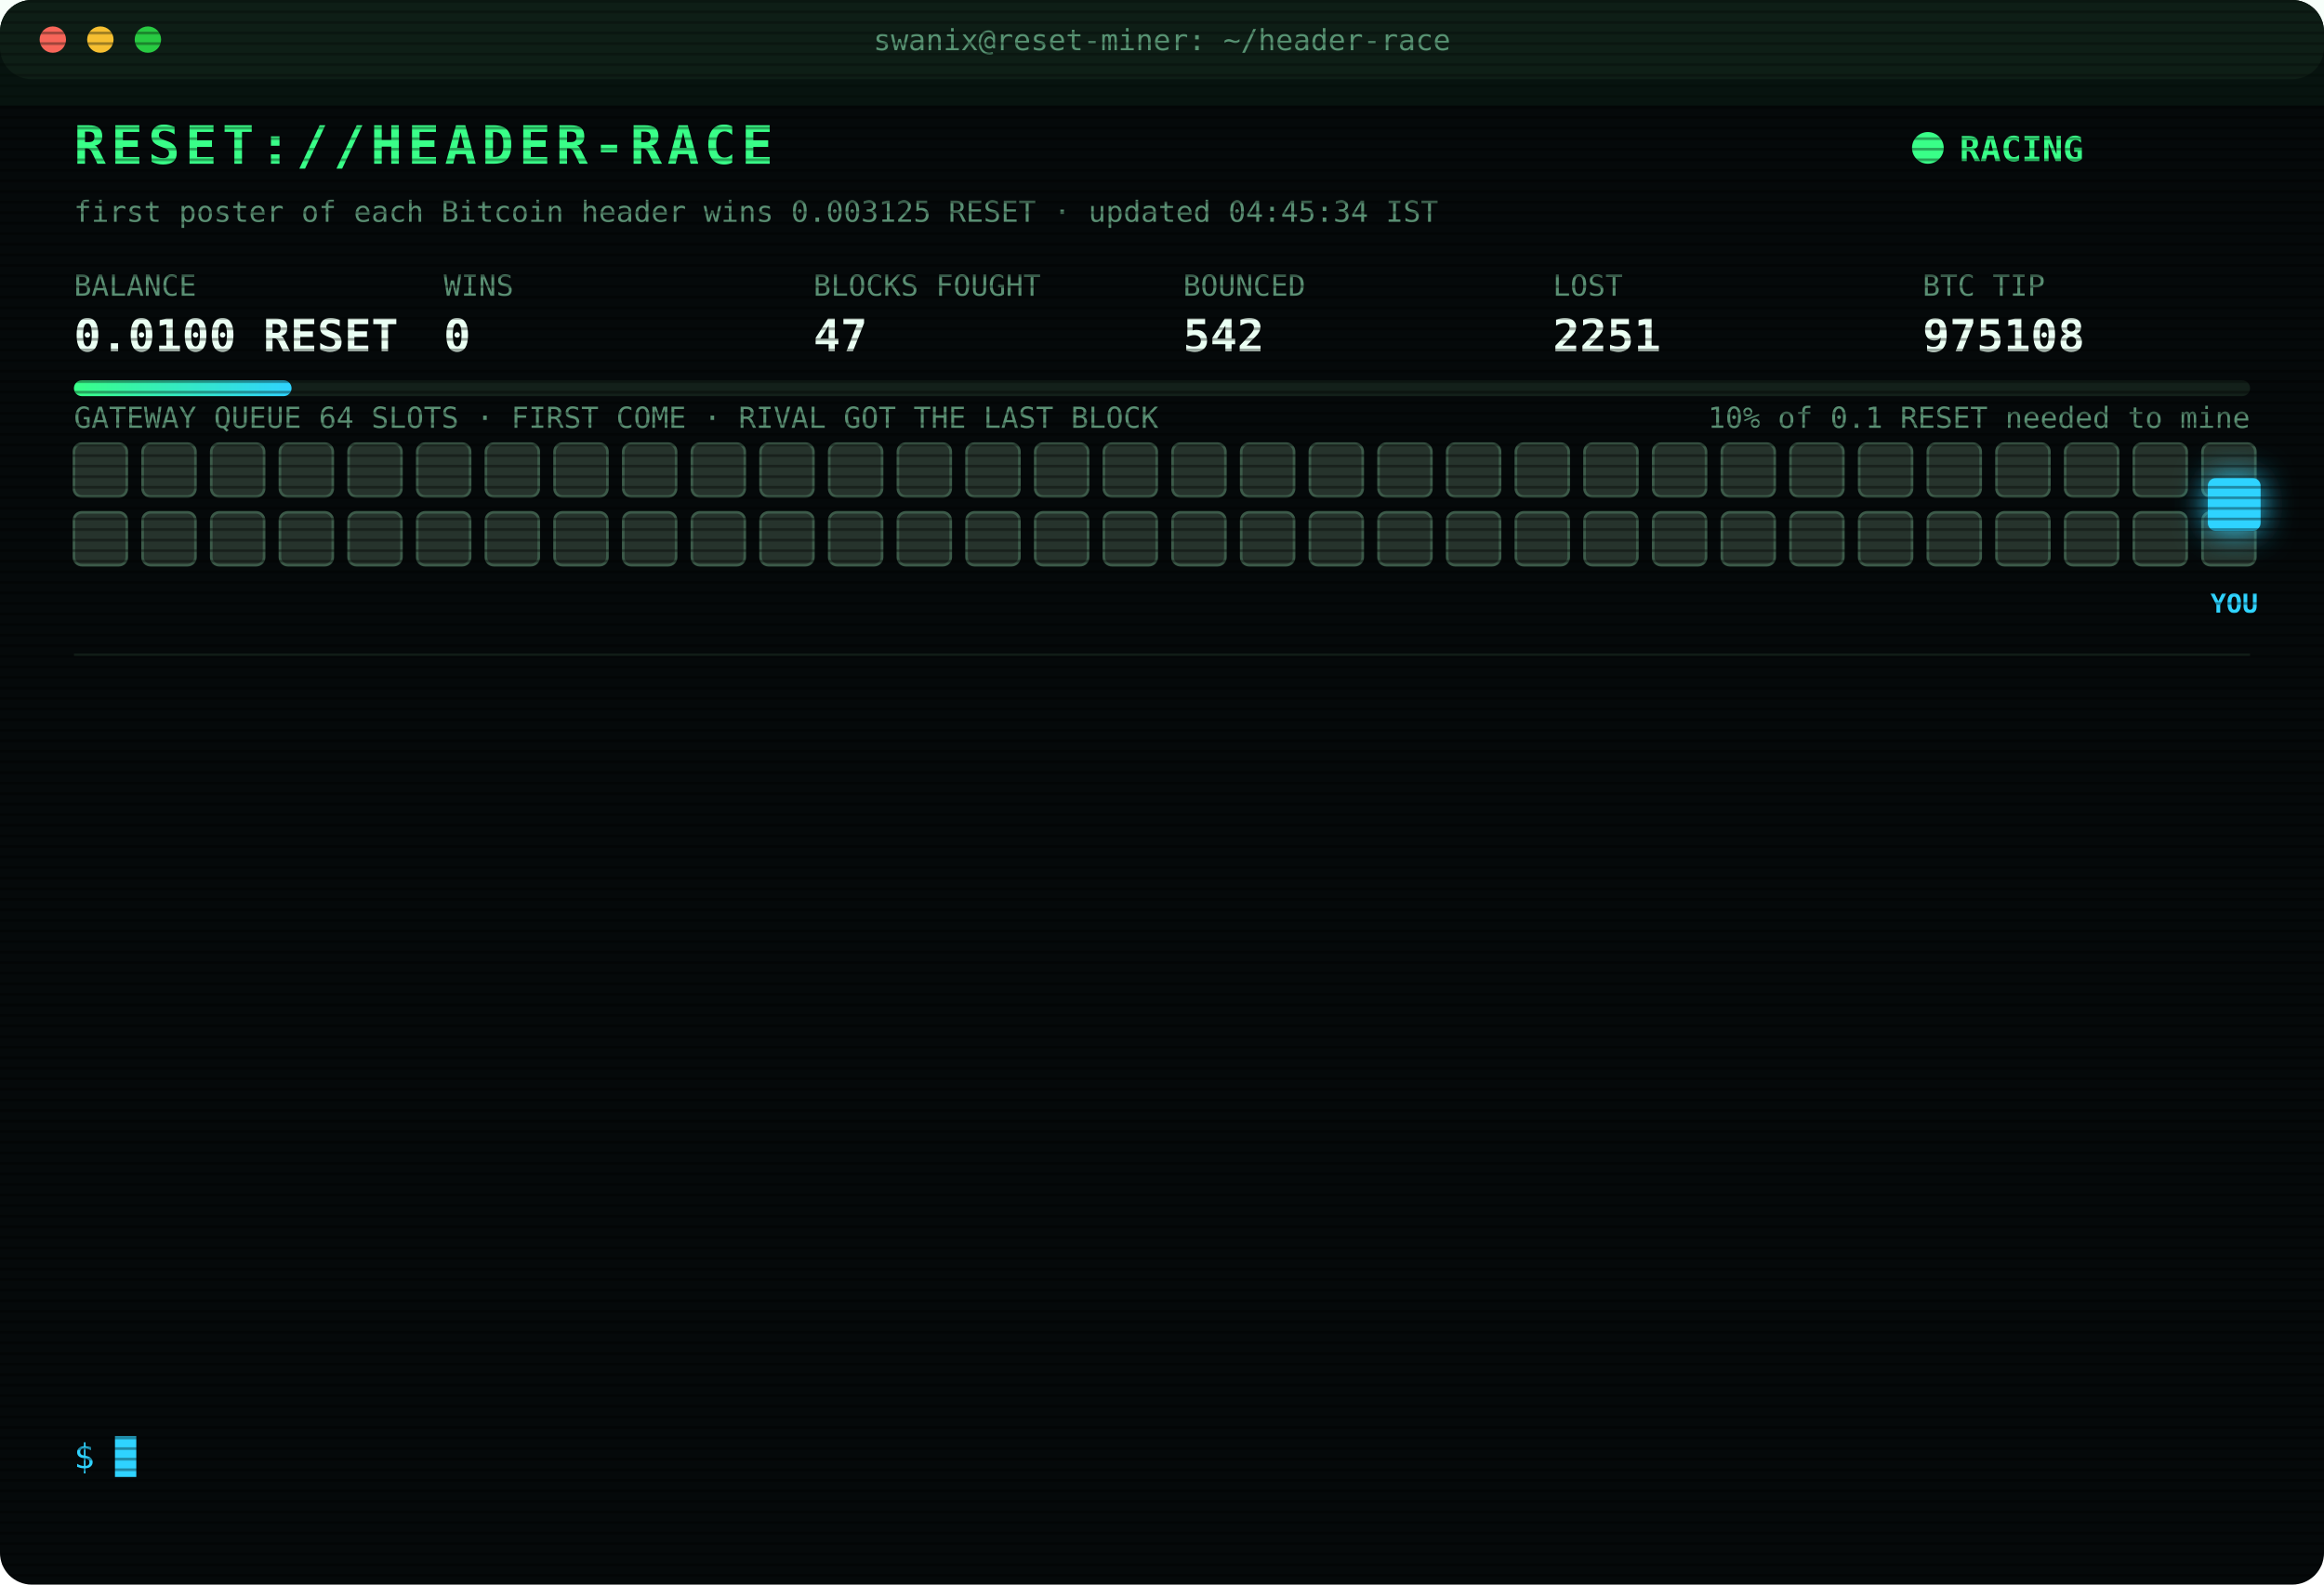
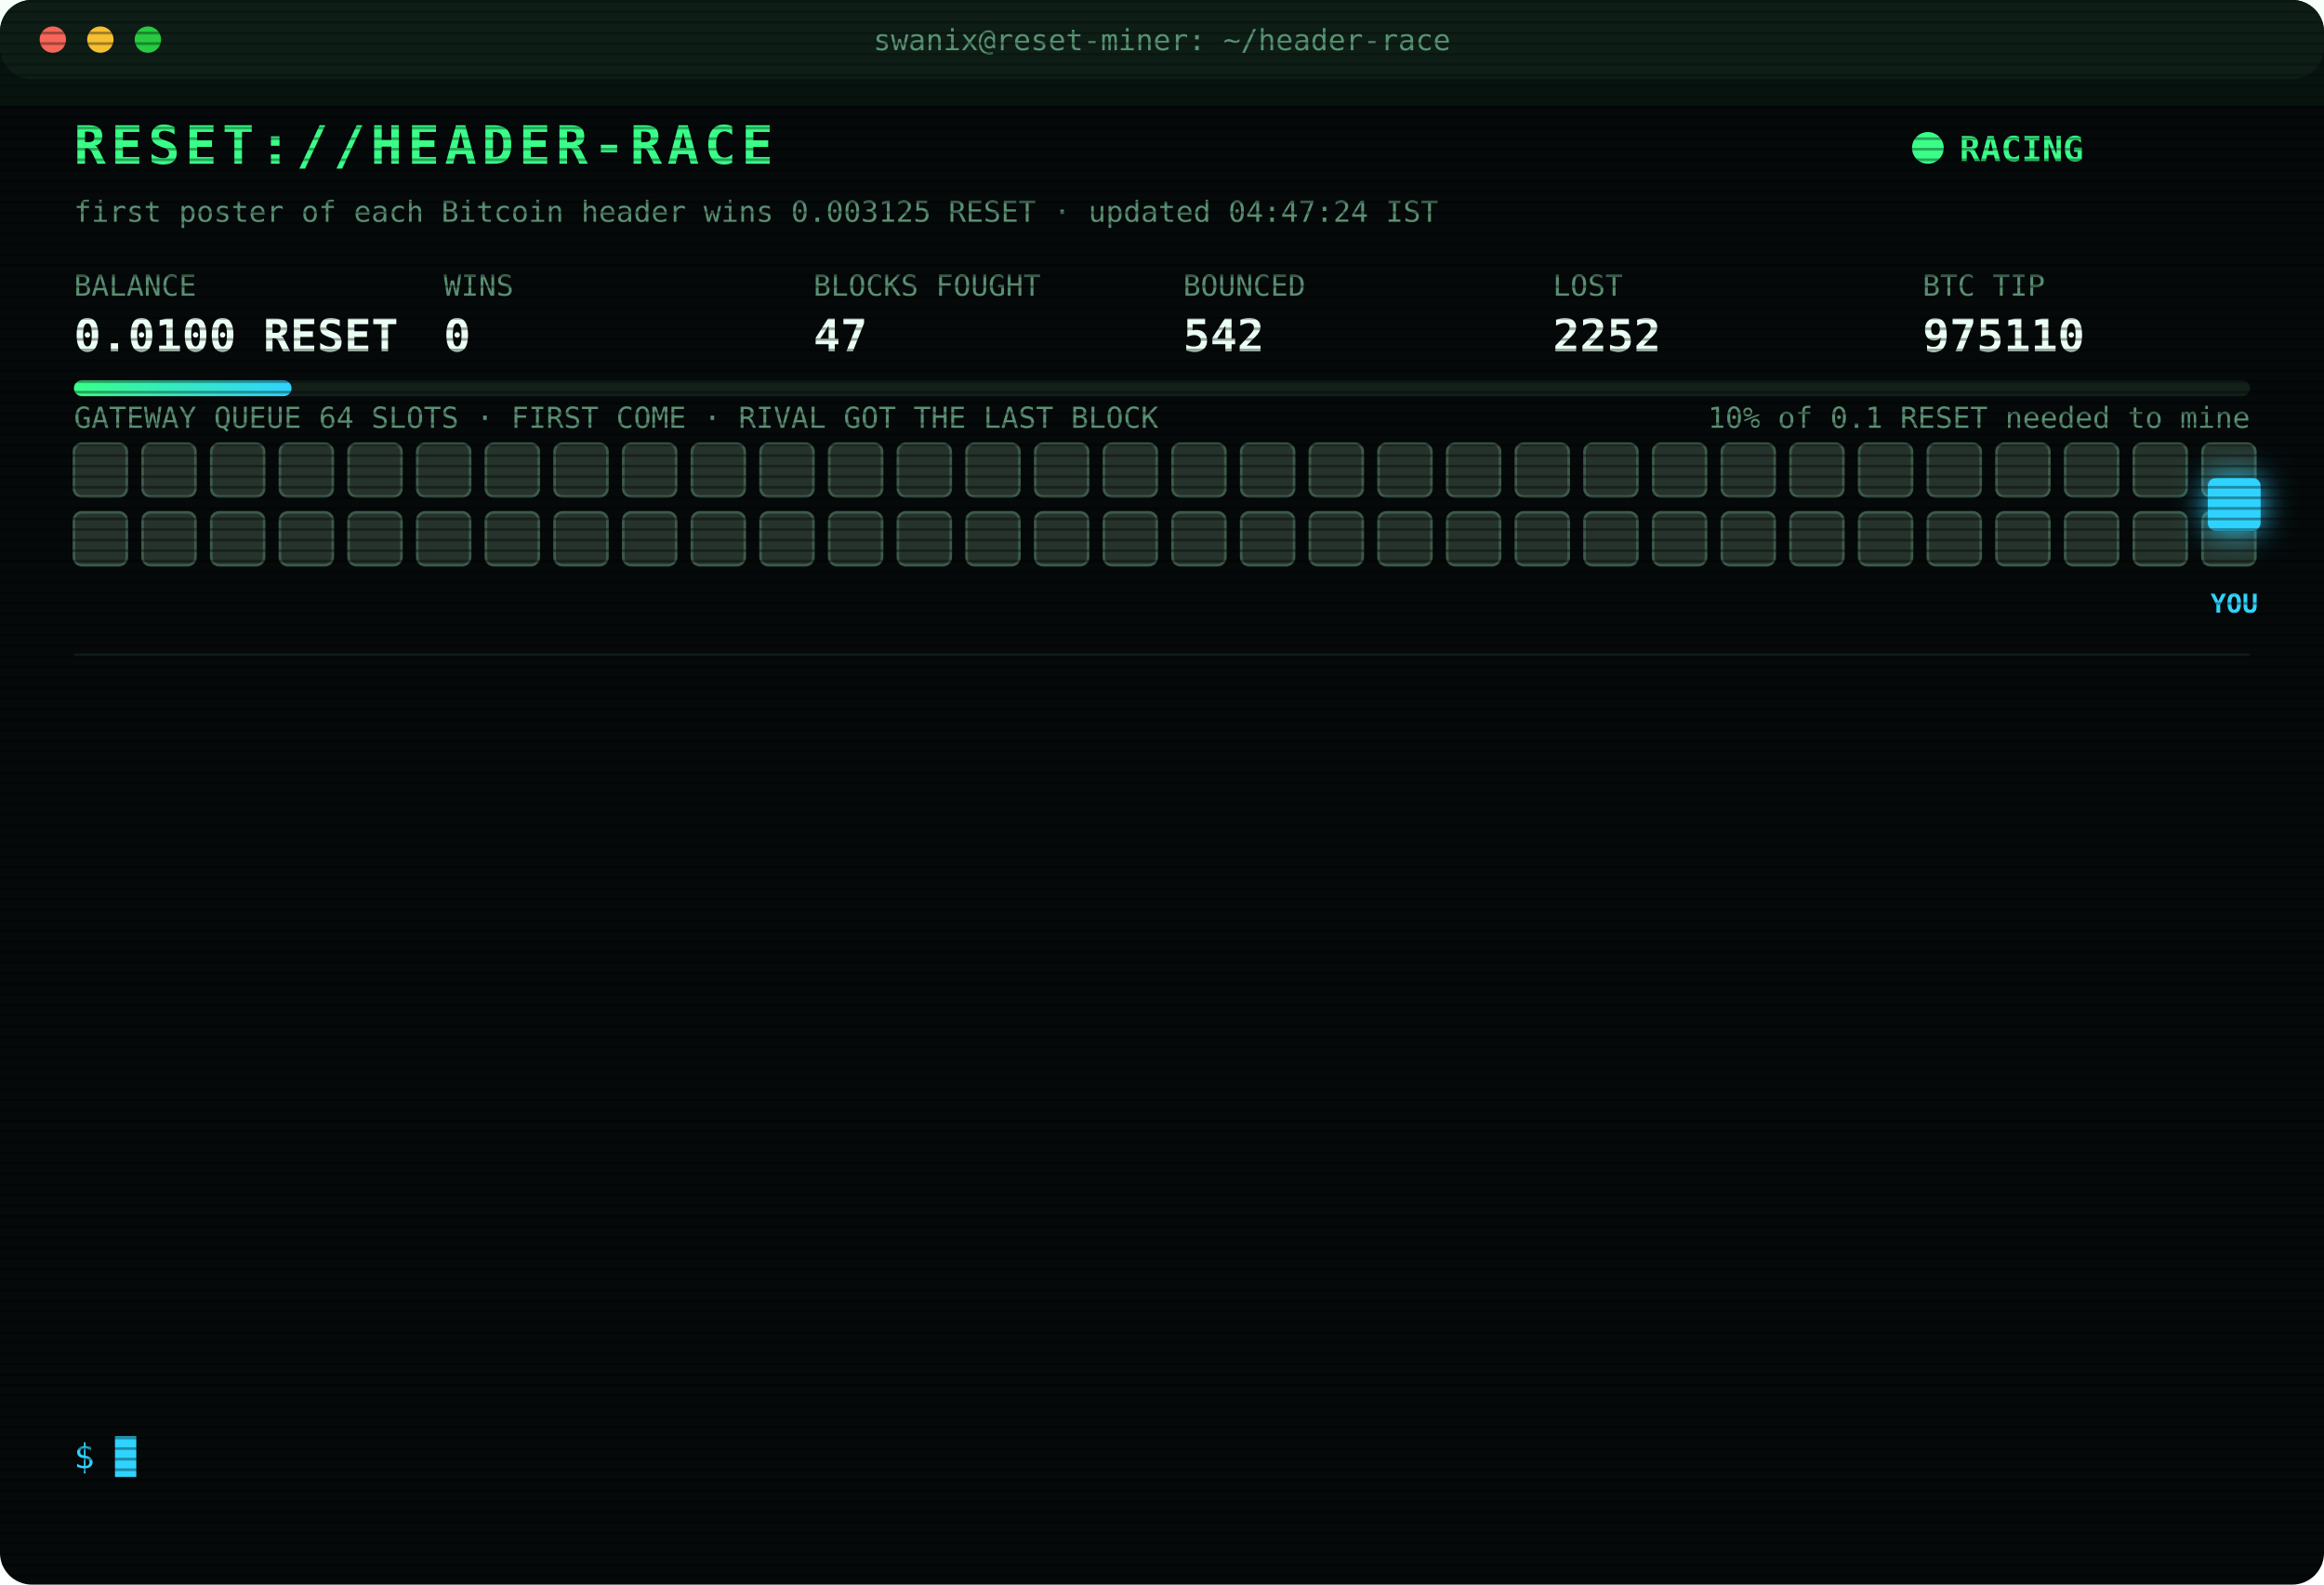
<svg xmlns="http://www.w3.org/2000/svg" width="880" height="600" viewBox="0 0 880 600" font-family="ui-monospace,SFMono-Regular,Menlo,Consolas,monospace">
  <style>
text{font-size:13px;fill:#7CFFB2}
.title{font-size:20px;font-weight:700;fill:#39FF88;letter-spacing:2px;animation:glitch 3s infinite steps(1)}
.sub{fill:#2fd3ff}.k{fill:#5a8f73;font-size:11px}.v{font-size:17px;font-weight:700;fill:#eafff3}
.ts{fill:#3f6b56}.boot{fill:#2fd3ff}.dim{fill:#5a8f73}.bad{fill:#ff4d6d}.warn{fill:#ffd23f}.mag{fill:#ff5cf0}.win{fill:#39FF88;font-weight:700}
.tag{font-size:10px;fill:#2fd3ff;font-weight:700}
.rival{fill:#26332c;stroke:#3c5a49;animation:jam 1.2s infinite alternate}
.idle{fill:#141c18;stroke:#22302a;animation:breathe 4s infinite}
.me{fill:#2fd3ff;filter:drop-shadow(0 0 6px #2fd3ff)}
.hover{animation:nudge 1.1s infinite ease-in-out}.bounce{animation:kick 1.4s infinite}
.ln{opacity:0;animation:in .4s forwards}
.cur{animation:blink 1s infinite steps(1)}
.scan{animation:scan 6s infinite linear}
.led{animation:blink 1.4s infinite}
@keyframes in{from{opacity:0;transform:translateX(-6px)}to{opacity:1;transform:none}}
@keyframes blink{50%{opacity:0}}
@keyframes jam{to{fill:#33463b}}
@keyframes breathe{50%{opacity:.4}}
@keyframes nudge{50%{transform:translateX(-10px)}}
@keyframes kick{0%,100%{transform:none}30%{transform:translateX(-14px)}55%{transform:translateX(10px) translateY(-6px)}}
@keyframes glitch{0%,92%{transform:none}93%{transform:translateX(2px);fill:#ff4d6d}95%{transform:translateX(-2px);fill:#2fd3ff}97%{transform:none}}
@keyframes scan{from{transform:translateY(-40px)}to{transform:translateY(600px)}}
</style>
  <defs>
    <pattern id="sl" width="4" height="4" patternUnits="userSpaceOnUse">
      <rect width="4" height="1" fill="#000" opacity=".35" />
    </pattern>
    <linearGradient id="bar">
      <stop offset="0" stop-color="#39FF88" />
      <stop offset="1" stop-color="#2fd3ff" />
    </linearGradient>
  </defs>
  <rect width="880" height="600" rx="12" fill="#05090a" />
  <rect width="880" height="30" rx="12" fill="#0d1512" />
  <circle cx="20" cy="15" r="5" fill="#ff5f57" />
  <circle cx="38" cy="15" r="5" fill="#febc2e" />
  <circle cx="56" cy="15" r="5" fill="#28c840" />
  <text x="440" y="19" text-anchor="middle" class="k">swanix@reset-miner: ~/header-race</text>
  <text x="28" y="62" class="title">RESET://HEADER-RACE</text>
  <circle class="led" cx="730" cy="56" r="6" fill="#39FF88" />
  <text x="742" y="61" class="win">RACING</text>
-   <text x="28" y="84" class="k">first poster of each Bitcoin header wins 0.003125 RESET · updated 04:45:34 IST</text>
+   <text x="28" y="84" class="k">first poster of each Bitcoin header wins 0.003125 RESET · updated 04:47:24 IST</text>
  <text x="28" y="112" class="k">BALANCE</text>
  <text x="28" y="133" class="v">0.0100 RESET</text>
  <text x="168" y="112" class="k">WINS</text>
  <text x="168" y="133" class="v">0</text>
  <text x="308" y="112" class="k">BLOCKS FOUGHT</text>
  <text x="308" y="133" class="v">47</text>
  <text x="448" y="112" class="k">BOUNCED</text>
  <text x="448" y="133" class="v">542</text>
  <text x="588" y="112" class="k">LOST</text>
-   <text x="588" y="133" class="v">2251</text>
+   <text x="588" y="133" class="v">2252</text>
  <text x="728" y="112" class="k">BTC TIP</text>
-   <text x="728" y="133" class="v">975108</text>
+   <text x="728" y="133" class="v">975110</text>
  <rect x="28" y="144" width="824" height="6" rx="3" fill="#13201a" />
  <rect x="28" y="144" width="82.4" height="6" rx="3" fill="url(#bar)" />
  <text x="852" y="162" text-anchor="end" class="k">10% of 0.1 RESET needed to mine</text>
  <text x="28" y="162" class="k">GATEWAY QUEUE 64 SLOTS · FIRST COME · RIVAL GOT THE LAST BLOCK</text>
  <rect class="rival" x="28" y="168" width="20" height="20" rx="3" style="animation-delay:0.00s" />
  <rect class="rival" x="54" y="168" width="20" height="20" rx="3" style="animation-delay:0.05s" />
  <rect class="rival" x="80" y="168" width="20" height="20" rx="3" style="animation-delay:0.10s" />
  <rect class="rival" x="106" y="168" width="20" height="20" rx="3" style="animation-delay:0.15s" />
  <rect class="rival" x="132" y="168" width="20" height="20" rx="3" style="animation-delay:0.20s" />
  <rect class="rival" x="158" y="168" width="20" height="20" rx="3" style="animation-delay:0.25s" />
  <rect class="rival" x="184" y="168" width="20" height="20" rx="3" style="animation-delay:0.30s" />
  <rect class="rival" x="210" y="168" width="20" height="20" rx="3" style="animation-delay:0.35s" />
  <rect class="rival" x="236" y="168" width="20" height="20" rx="3" style="animation-delay:0.40s" />
  <rect class="rival" x="262" y="168" width="20" height="20" rx="3" style="animation-delay:0.45s" />
  <rect class="rival" x="288" y="168" width="20" height="20" rx="3" style="animation-delay:0.50s" />
  <rect class="rival" x="314" y="168" width="20" height="20" rx="3" style="animation-delay:0.55s" />
  <rect class="rival" x="340" y="168" width="20" height="20" rx="3" style="animation-delay:0.60s" />
  <rect class="rival" x="366" y="168" width="20" height="20" rx="3" style="animation-delay:0.65s" />
  <rect class="rival" x="392" y="168" width="20" height="20" rx="3" style="animation-delay:0.70s" />
  <rect class="rival" x="418" y="168" width="20" height="20" rx="3" style="animation-delay:0.75s" />
  <rect class="rival" x="444" y="168" width="20" height="20" rx="3" style="animation-delay:0.80s" />
  <rect class="rival" x="470" y="168" width="20" height="20" rx="3" style="animation-delay:0.85s" />
  <rect class="rival" x="496" y="168" width="20" height="20" rx="3" style="animation-delay:0.90s" />
  <rect class="rival" x="522" y="168" width="20" height="20" rx="3" style="animation-delay:0.95s" />
  <rect class="rival" x="548" y="168" width="20" height="20" rx="3" style="animation-delay:1.00s" />
  <rect class="rival" x="574" y="168" width="20" height="20" rx="3" style="animation-delay:1.05s" />
  <rect class="rival" x="600" y="168" width="20" height="20" rx="3" style="animation-delay:1.10s" />
  <rect class="rival" x="626" y="168" width="20" height="20" rx="3" style="animation-delay:1.15s" />
  <rect class="rival" x="652" y="168" width="20" height="20" rx="3" style="animation-delay:1.20s" />
  <rect class="rival" x="678" y="168" width="20" height="20" rx="3" style="animation-delay:1.25s" />
  <rect class="rival" x="704" y="168" width="20" height="20" rx="3" style="animation-delay:1.30s" />
  <rect class="rival" x="730" y="168" width="20" height="20" rx="3" style="animation-delay:1.35s" />
  <rect class="rival" x="756" y="168" width="20" height="20" rx="3" style="animation-delay:1.40s" />
  <rect class="rival" x="782" y="168" width="20" height="20" rx="3" style="animation-delay:1.45s" />
  <rect class="rival" x="808" y="168" width="20" height="20" rx="3" style="animation-delay:1.50s" />
  <rect class="rival" x="834" y="168" width="20" height="20" rx="3" style="animation-delay:1.55s" />
  <rect class="rival" x="28" y="194" width="20" height="20" rx="3" style="animation-delay:1.60s" />
  <rect class="rival" x="54" y="194" width="20" height="20" rx="3" style="animation-delay:1.65s" />
  <rect class="rival" x="80" y="194" width="20" height="20" rx="3" style="animation-delay:1.70s" />
  <rect class="rival" x="106" y="194" width="20" height="20" rx="3" style="animation-delay:1.75s" />
  <rect class="rival" x="132" y="194" width="20" height="20" rx="3" style="animation-delay:1.80s" />
  <rect class="rival" x="158" y="194" width="20" height="20" rx="3" style="animation-delay:1.85s" />
  <rect class="rival" x="184" y="194" width="20" height="20" rx="3" style="animation-delay:1.90s" />
  <rect class="rival" x="210" y="194" width="20" height="20" rx="3" style="animation-delay:1.95s" />
  <rect class="rival" x="236" y="194" width="20" height="20" rx="3" style="animation-delay:2.00s" />
  <rect class="rival" x="262" y="194" width="20" height="20" rx="3" style="animation-delay:2.05s" />
  <rect class="rival" x="288" y="194" width="20" height="20" rx="3" style="animation-delay:2.10s" />
  <rect class="rival" x="314" y="194" width="20" height="20" rx="3" style="animation-delay:2.15s" />
  <rect class="rival" x="340" y="194" width="20" height="20" rx="3" style="animation-delay:2.20s" />
  <rect class="rival" x="366" y="194" width="20" height="20" rx="3" style="animation-delay:2.25s" />
  <rect class="rival" x="392" y="194" width="20" height="20" rx="3" style="animation-delay:2.30s" />
  <rect class="rival" x="418" y="194" width="20" height="20" rx="3" style="animation-delay:2.35s" />
  <rect class="rival" x="444" y="194" width="20" height="20" rx="3" style="animation-delay:2.40s" />
  <rect class="rival" x="470" y="194" width="20" height="20" rx="3" style="animation-delay:2.45s" />
  <rect class="rival" x="496" y="194" width="20" height="20" rx="3" style="animation-delay:2.50s" />
  <rect class="rival" x="522" y="194" width="20" height="20" rx="3" style="animation-delay:2.55s" />
  <rect class="rival" x="548" y="194" width="20" height="20" rx="3" style="animation-delay:2.60s" />
  <rect class="rival" x="574" y="194" width="20" height="20" rx="3" style="animation-delay:2.65s" />
  <rect class="rival" x="600" y="194" width="20" height="20" rx="3" style="animation-delay:2.70s" />
  <rect class="rival" x="626" y="194" width="20" height="20" rx="3" style="animation-delay:2.75s" />
  <rect class="rival" x="652" y="194" width="20" height="20" rx="3" style="animation-delay:2.80s" />
  <rect class="rival" x="678" y="194" width="20" height="20" rx="3" style="animation-delay:2.85s" />
  <rect class="rival" x="704" y="194" width="20" height="20" rx="3" style="animation-delay:2.90s" />
  <rect class="rival" x="730" y="194" width="20" height="20" rx="3" style="animation-delay:2.95s" />
  <rect class="rival" x="756" y="194" width="20" height="20" rx="3" style="animation-delay:3.00s" />
  <rect class="rival" x="782" y="194" width="20" height="20" rx="3" style="animation-delay:3.05s" />
  <rect class="rival" x="808" y="194" width="20" height="20" rx="3" style="animation-delay:3.10s" />
  <rect class="rival" x="834" y="194" width="20" height="20" rx="3" style="animation-delay:3.15s" />
  <g class="hover">
    <rect class="me" x="836" y="181" width="20" height="20" rx="3" />
    <text class="tag" x="846" y="232" text-anchor="middle">YOU</text>
  </g>
  <line x1="28" x2="852" y1="248" y2="248" stroke="#13201a" />
  <g class="ln" style="animation-delay:0.40s">
-     <text x="28" y="270" class="ts">02:27:34</text>
-     <text x="104" y="270" class="bad">[LOST] #975098 taken by a rival miner</text>
+     <text x="28" y="270" class="ts">02:38:48</text>
+     <text x="104" y="270" class="bad">[LOST] #975099 taken by a rival miner</text>
  </g>
  <g class="ln" style="animation-delay:0.65s">
-     <text x="28" y="292" class="ts">02:38:48</text>
-     <text x="104" y="292" class="bad">[LOST] #975099 taken by a rival miner</text>
+     <text x="28" y="292" class="ts">02:57:32</text>
+     <text x="104" y="292" class="bad">[LOST] #975100 taken by a rival miner</text>
  </g>
  <g class="ln" style="animation-delay:0.90s">
-     <text x="28" y="314" class="ts">02:57:32</text>
-     <text x="104" y="314" class="bad">[LOST] #975100 taken by a rival miner</text>
+     <text x="28" y="314" class="ts">03:11:39</text>
+     <text x="104" y="314" class="bad">[LOST] #975101 taken by a rival miner</text>
  </g>
  <g class="ln" style="animation-delay:1.15s">
-     <text x="28" y="336" class="ts">03:11:39</text>
-     <text x="104" y="336" class="bad">[LOST] #975101 taken by a rival miner</text>
+     <text x="28" y="336" class="ts">03:27:25</text>
+     <text x="104" y="336" class="bad">[LOST] #975102 taken by a rival miner</text>
  </g>
  <g class="ln" style="animation-delay:1.40s">
-     <text x="28" y="358" class="ts">03:27:25</text>
-     <text x="104" y="358" class="bad">[LOST] #975102 taken by a rival miner</text>
+     <text x="28" y="358" class="ts">03:28:58</text>
+     <text x="104" y="358" class="bad">[LOST] #975103 taken by a rival miner</text>
  </g>
  <g class="ln" style="animation-delay:1.65s">
-     <text x="28" y="380" class="ts">03:28:58</text>
-     <text x="104" y="380" class="bad">[LOST] #975103 taken by a rival miner</text>
+     <text x="28" y="380" class="ts">03:30:24</text>
+     <text x="104" y="380" class="bad">[LOST] #975104 taken by a rival miner</text>
  </g>
  <g class="ln" style="animation-delay:1.90s">
-     <text x="28" y="402" class="ts">03:30:24</text>
-     <text x="104" y="402" class="bad">[LOST] #975104 taken by a rival miner</text>
+     <text x="28" y="402" class="ts">03:40:00</text>
+     <text x="104" y="402" class="bad">[LOST] #975105 taken by a rival miner</text>
  </g>
  <g class="ln" style="animation-delay:2.15s">
-     <text x="28" y="424" class="ts">03:40:00</text>
-     <text x="104" y="424" class="bad">[LOST] #975105 taken by a rival miner</text>
+     <text x="28" y="424" class="ts">04:27:50</text>
+     <text x="104" y="424" class="bad">[LOST] #975106 taken by a rival miner</text>
  </g>
  <g class="ln" style="animation-delay:2.40s">
-     <text x="28" y="446" class="ts">04:27:50</text>
-     <text x="104" y="446" class="bad">[LOST] #975106 taken by a rival miner</text>
+     <text x="28" y="446" class="ts">04:33:57</text>
+     <text x="104" y="446" class="bad">[LOST] #975107 taken by a rival miner</text>
  </g>
  <g class="ln" style="animation-delay:2.65s">
-     <text x="28" y="468" class="ts">04:33:57</text>
-     <text x="104" y="468" class="bad">[LOST] #975107 taken by a rival miner</text>
+     <text x="28" y="468" class="ts">04:36:39</text>
+     <text x="104" y="468" class="bad">[LOST] #975108 taken by a rival miner</text>
  </g>
  <g class="ln" style="animation-delay:2.90s">
-     <text x="28" y="490" class="ts">04:36:39</text>
-     <text x="104" y="490" class="bad">[LOST] #975108 taken by a rival miner</text>
+     <text x="28" y="490" class="ts">04:40:43</text>
+     <text x="104" y="490" class="dim">[STINT END] calls 756 · wins 0</text>
  </g>
  <g class="ln" style="animation-delay:3.15s">
-     <text x="28" y="512" class="ts">04:40:43</text>
-     <text x="104" y="512" class="dim">[STINT END] calls 756 · wins 0</text>
+     <text x="28" y="512" class="ts">04:45:29</text>
+     <text x="104" y="512" class="boot">[BOOT] racer v3 online · 3 feeds · stint 340m</text>
  </g>
  <g class="ln" style="animation-delay:3.40s">
-     <text x="28" y="534" class="ts">04:45:29</text>
-     <text x="104" y="534" class="boot">[BOOT] racer v3 online · 3 feeds · stint 340m</text>
+     <text x="28" y="534" class="ts">04:47:24</text>
+     <text x="104" y="534" class="bad">[LOST] #975110 taken by a rival miner</text>
  </g>
  <text x="28" y="556" class="sub">$ <tspan class="cur">█</tspan>
  </text>
  <rect width="880" height="600" rx="12" fill="url(#sl)" pointer-events="none" />
  <rect class="scan" width="880" height="40" fill="#39FF88" opacity=".04" />
</svg>
